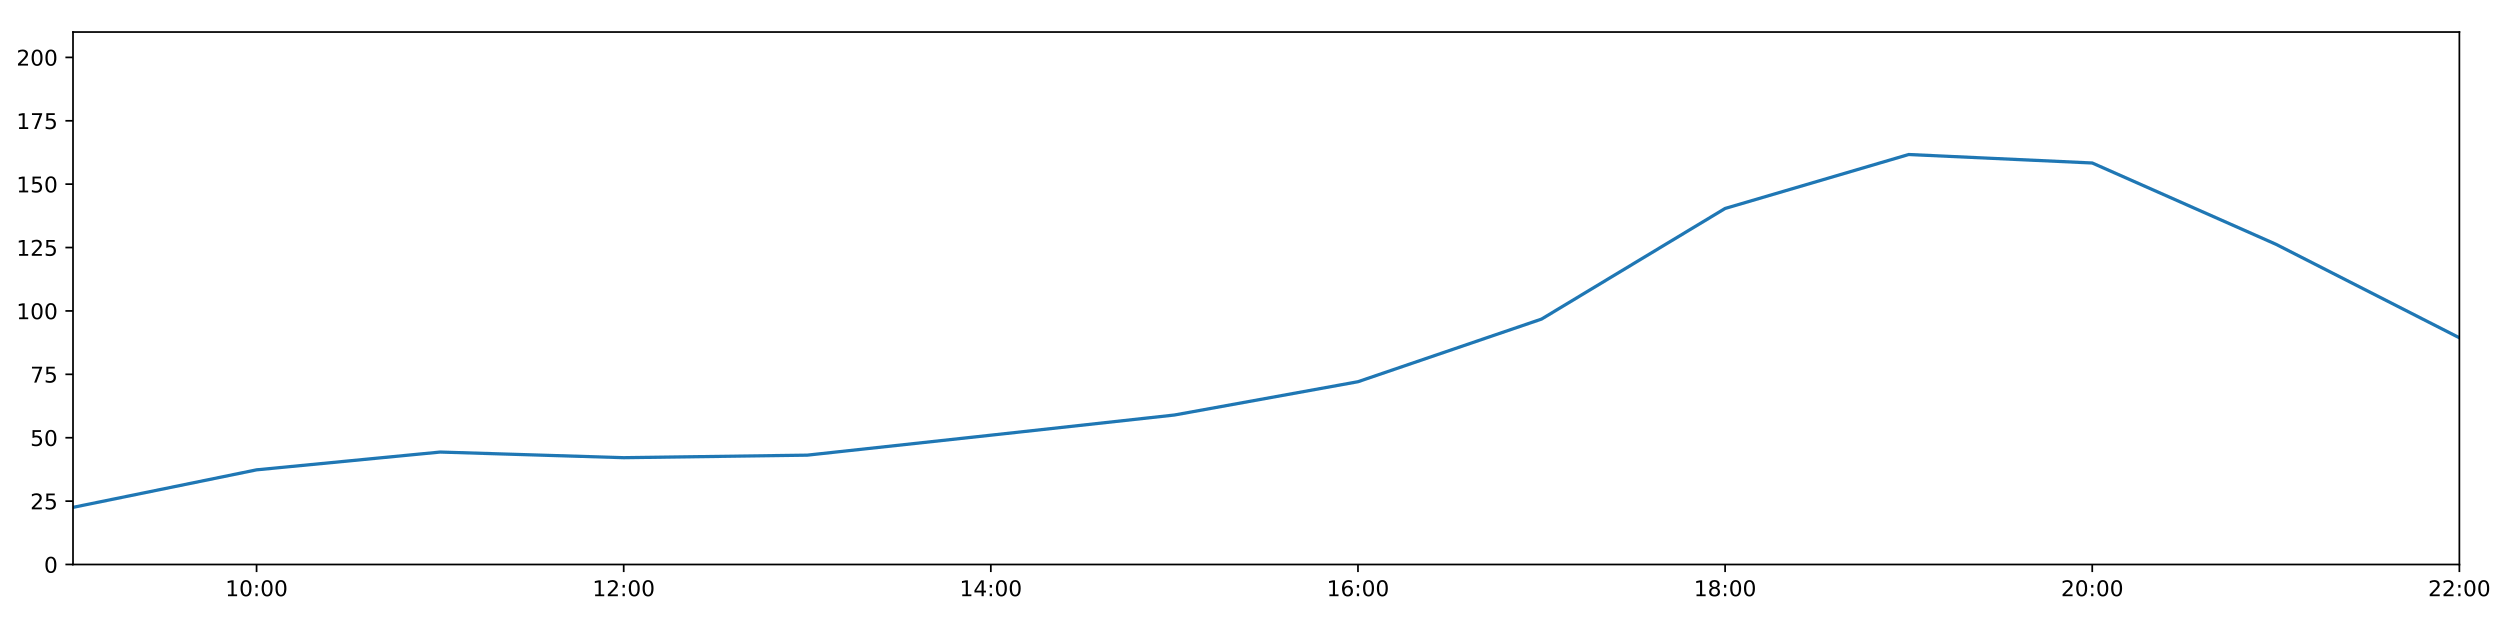
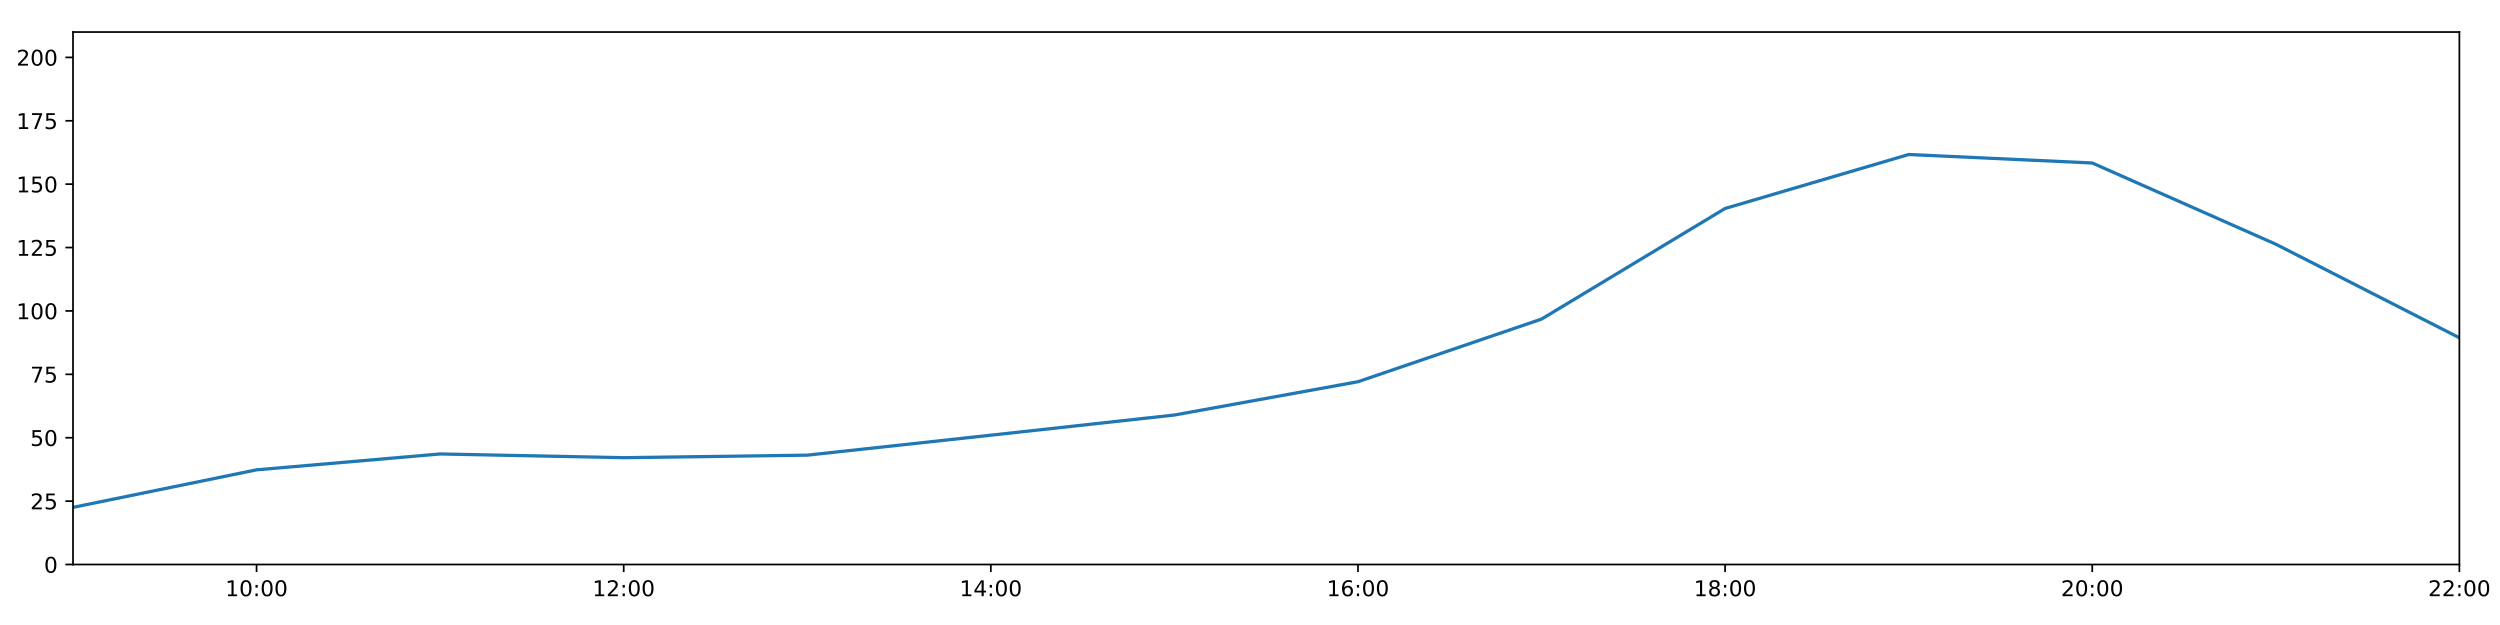
<svg xmlns="http://www.w3.org/2000/svg" xmlns:xlink="http://www.w3.org/1999/xlink" height="288pt" version="1.1" viewBox="0 0 1152 288" width="1152pt">
  <defs>
    <style type="text/css">
*{stroke-linecap:butt;stroke-linejoin:round;}
  </style>
  </defs>
  <g id="figure_1">
    <g id="patch_1">
      <path d="M 0 288  L 1152 288  L 1152 0  L 0 0  z " style="fill:#ffffff;" />
    </g>
    <g id="axes_1">
      <g id="patch_2">
        <path d="M 33.64 260.12  L 1133.28 260.12  L 1133.28 14.76  L 33.64 14.76  z " style="fill:#ffffff;" />
      </g>
      <g id="matplotlib.axis_1">
        <g id="xtick_1">
          <g id="line2d_1">
            <defs>
-               <path d="M 0 0  L 0 3.5  " id="m16a2d43dcf" style="stroke:#000000;stroke-width:0.8;" />
-             </defs>
-             <g>
-               <use style="stroke:#000000;stroke-width:0.8;" x="118.228" xlink:href="#m16a2d43dcf" y="260.12" />
+               <path d="M 0 0  L 0 3.5  " id="m2de72de6fa" style="stroke:#000000;stroke-width:0.8;" />
+             </defs>
+             <g>
+               <use style="stroke:#000000;stroke-width:0.8;" x="118.228" xlink:href="#m2de72de6fa" y="260.12" />
            </g>
          </g>
          <g id="text_1">
            <defs>
              <path d="M 12.406 8.297  L 28.516 8.297  L 28.516 63.922  L 10.984 60.406  L 10.984 69.391  L 28.422 72.906  L 38.281 72.906  L 38.281 8.297  L 54.391 8.297  L 54.391 0  L 12.406 0  z " id="DejaVuSans-49" />
              <path d="M 31.781 66.406  Q 24.172 66.406 20.328 58.906  Q 16.5 51.422 16.5 36.375  Q 16.5 21.391 20.328 13.891  Q 24.172 6.391 31.781 6.391  Q 39.453 6.391 43.281 13.891  Q 47.125 21.391 47.125 36.375  Q 47.125 51.422 43.281 58.906  Q 39.453 66.406 31.781 66.406  z M 31.781 74.219  Q 44.047 74.219 50.516 64.516  Q 56.984 54.828 56.984 36.375  Q 56.984 17.969 50.516 8.266  Q 44.047 -1.422 31.781 -1.422  Q 19.531 -1.422 13.062 8.266  Q 6.594 17.969 6.594 36.375  Q 6.594 54.828 13.062 64.516  Q 19.531 74.219 31.781 74.219  z " id="DejaVuSans-48" />
              <path d="M 11.719 12.406  L 22.016 12.406  L 22.016 0  L 11.719 0  z M 11.719 51.703  L 22.016 51.703  L 22.016 39.312  L 11.719 39.312  z " id="DejaVuSans-58" />
            </defs>
            <g transform="translate(103.8183 274.7184)scale(0.1 -0.1)">
              <use xlink:href="#DejaVuSans-49" />
              <use x="63.623" xlink:href="#DejaVuSans-48" />
              <use x="127.246" xlink:href="#DejaVuSans-58" />
              <use x="160.938" xlink:href="#DejaVuSans-48" />
              <use x="224.561" xlink:href="#DejaVuSans-48" />
            </g>
          </g>
        </g>
        <g id="xtick_2">
          <g id="line2d_2">
            <g>
-               <use style="stroke:#000000;stroke-width:0.8;" x="287.403" xlink:href="#m16a2d43dcf" y="260.12" />
+               <use style="stroke:#000000;stroke-width:0.8;" x="287.403" xlink:href="#m2de72de6fa" y="260.12" />
            </g>
          </g>
          <g id="text_2">
            <defs>
              <path d="M 19.188 8.297  L 53.609 8.297  L 53.609 0  L 7.328 0  L 7.328 8.297  Q 12.938 14.109 22.625 23.891  Q 32.328 33.688 34.812 36.531  Q 39.547 41.844 41.422 45.531  Q 43.312 49.219 43.312 52.781  Q 43.312 58.594 39.234 62.25  Q 35.156 65.922 28.609 65.922  Q 23.969 65.922 18.812 64.312  Q 13.672 62.703 7.812 59.422  L 7.812 69.391  Q 13.766 71.781 18.938 73  Q 24.125 74.219 28.422 74.219  Q 39.75 74.219 46.484 68.547  Q 53.219 62.891 53.219 53.422  Q 53.219 48.922 51.531 44.891  Q 49.859 40.875 45.406 35.406  Q 44.188 33.984 37.641 27.219  Q 31.109 20.453 19.188 8.297  z " id="DejaVuSans-50" />
            </defs>
            <g transform="translate(272.9937 274.7184)scale(0.1 -0.1)">
              <use xlink:href="#DejaVuSans-49" />
              <use x="63.623" xlink:href="#DejaVuSans-50" />
              <use x="127.246" xlink:href="#DejaVuSans-58" />
              <use x="160.938" xlink:href="#DejaVuSans-48" />
              <use x="224.561" xlink:href="#DejaVuSans-48" />
            </g>
          </g>
        </g>
        <g id="xtick_3">
          <g id="line2d_3">
            <g>
-               <use style="stroke:#000000;stroke-width:0.8;" x="456.578" xlink:href="#m16a2d43dcf" y="260.12" />
+               <use style="stroke:#000000;stroke-width:0.8;" x="456.578" xlink:href="#m2de72de6fa" y="260.12" />
            </g>
          </g>
          <g id="text_3">
            <defs>
              <path d="M 37.797 64.312  L 12.891 25.391  L 37.797 25.391  z M 35.203 72.906  L 47.609 72.906  L 47.609 25.391  L 58.016 25.391  L 58.016 17.188  L 47.609 17.188  L 47.609 0  L 37.797 0  L 37.797 17.188  L 4.891 17.188  L 4.891 26.703  z " id="DejaVuSans-52" />
            </defs>
            <g transform="translate(442.1691 274.7184)scale(0.1 -0.1)">
              <use xlink:href="#DejaVuSans-49" />
              <use x="63.623" xlink:href="#DejaVuSans-52" />
              <use x="127.246" xlink:href="#DejaVuSans-58" />
              <use x="160.938" xlink:href="#DejaVuSans-48" />
              <use x="224.561" xlink:href="#DejaVuSans-48" />
            </g>
          </g>
        </g>
        <g id="xtick_4">
          <g id="line2d_4">
            <g>
-               <use style="stroke:#000000;stroke-width:0.8;" x="625.754" xlink:href="#m16a2d43dcf" y="260.12" />
+               <use style="stroke:#000000;stroke-width:0.8;" x="625.754" xlink:href="#m2de72de6fa" y="260.12" />
            </g>
          </g>
          <g id="text_4">
            <defs>
              <path d="M 33.016 40.375  Q 26.375 40.375 22.484 35.828  Q 18.609 31.297 18.609 23.391  Q 18.609 15.531 22.484 10.953  Q 26.375 6.391 33.016 6.391  Q 39.656 6.391 43.531 10.953  Q 47.406 15.531 47.406 23.391  Q 47.406 31.297 43.531 35.828  Q 39.656 40.375 33.016 40.375  z M 52.594 71.297  L 52.594 62.312  Q 48.875 64.062 45.094 64.984  Q 41.312 65.922 37.594 65.922  Q 27.828 65.922 22.672 59.328  Q 17.531 52.734 16.797 39.406  Q 19.672 43.656 24.016 45.922  Q 28.375 48.188 33.594 48.188  Q 44.578 48.188 50.953 41.516  Q 57.328 34.859 57.328 23.391  Q 57.328 12.156 50.688 5.359  Q 44.047 -1.422 33.016 -1.422  Q 20.359 -1.422 13.672 8.266  Q 6.984 17.969 6.984 36.375  Q 6.984 53.656 15.188 63.938  Q 23.391 74.219 37.203 74.219  Q 40.922 74.219 44.703 73.484  Q 48.484 72.75 52.594 71.297  z " id="DejaVuSans-54" />
            </defs>
            <g transform="translate(611.3445 274.7184)scale(0.1 -0.1)">
              <use xlink:href="#DejaVuSans-49" />
              <use x="63.623" xlink:href="#DejaVuSans-54" />
              <use x="127.246" xlink:href="#DejaVuSans-58" />
              <use x="160.938" xlink:href="#DejaVuSans-48" />
              <use x="224.561" xlink:href="#DejaVuSans-48" />
            </g>
          </g>
        </g>
        <g id="xtick_5">
          <g id="line2d_5">
            <g>
-               <use style="stroke:#000000;stroke-width:0.8;" x="794.929" xlink:href="#m16a2d43dcf" y="260.12" />
+               <use style="stroke:#000000;stroke-width:0.8;" x="794.929" xlink:href="#m2de72de6fa" y="260.12" />
            </g>
          </g>
          <g id="text_5">
            <defs>
              <path d="M 31.781 34.625  Q 24.75 34.625 20.719 30.859  Q 16.703 27.094 16.703 20.516  Q 16.703 13.922 20.719 10.156  Q 24.75 6.391 31.781 6.391  Q 38.812 6.391 42.859 10.172  Q 46.922 13.969 46.922 20.516  Q 46.922 27.094 42.891 30.859  Q 38.875 34.625 31.781 34.625  z M 21.922 38.812  Q 15.578 40.375 12.031 44.719  Q 8.5 49.078 8.5 55.328  Q 8.5 64.062 14.719 69.141  Q 20.953 74.219 31.781 74.219  Q 42.672 74.219 48.875 69.141  Q 55.078 64.062 55.078 55.328  Q 55.078 49.078 51.531 44.719  Q 48 40.375 41.703 38.812  Q 48.828 37.156 52.797 32.312  Q 56.781 27.484 56.781 20.516  Q 56.781 9.906 50.312 4.234  Q 43.844 -1.422 31.781 -1.422  Q 19.734 -1.422 13.25 4.234  Q 6.781 9.906 6.781 20.516  Q 6.781 27.484 10.781 32.312  Q 14.797 37.156 21.922 38.812  z M 18.312 54.391  Q 18.312 48.734 21.844 45.562  Q 25.391 42.391 31.781 42.391  Q 38.141 42.391 41.719 45.562  Q 45.312 48.734 45.312 54.391  Q 45.312 60.062 41.719 63.234  Q 38.141 66.406 31.781 66.406  Q 25.391 66.406 21.844 63.234  Q 18.312 60.062 18.312 54.391  z " id="DejaVuSans-56" />
            </defs>
            <g transform="translate(780.5199 274.7184)scale(0.1 -0.1)">
              <use xlink:href="#DejaVuSans-49" />
              <use x="63.623" xlink:href="#DejaVuSans-56" />
              <use x="127.246" xlink:href="#DejaVuSans-58" />
              <use x="160.938" xlink:href="#DejaVuSans-48" />
              <use x="224.561" xlink:href="#DejaVuSans-48" />
            </g>
          </g>
        </g>
        <g id="xtick_6">
          <g id="line2d_6">
            <g>
-               <use style="stroke:#000000;stroke-width:0.8;" x="964.105" xlink:href="#m16a2d43dcf" y="260.12" />
+               <use style="stroke:#000000;stroke-width:0.8;" x="964.105" xlink:href="#m2de72de6fa" y="260.12" />
            </g>
          </g>
          <g id="text_6">
            <g transform="translate(949.6952 274.7184)scale(0.1 -0.1)">
              <use xlink:href="#DejaVuSans-50" />
              <use x="63.623" xlink:href="#DejaVuSans-48" />
              <use x="127.246" xlink:href="#DejaVuSans-58" />
              <use x="160.938" xlink:href="#DejaVuSans-48" />
              <use x="224.561" xlink:href="#DejaVuSans-48" />
            </g>
          </g>
        </g>
        <g id="xtick_7">
          <g id="line2d_7">
            <g>
-               <use style="stroke:#000000;stroke-width:0.8;" x="1133.28" xlink:href="#m16a2d43dcf" y="260.12" />
+               <use style="stroke:#000000;stroke-width:0.8;" x="1133.28" xlink:href="#m2de72de6fa" y="260.12" />
            </g>
          </g>
          <g id="text_7">
            <g transform="translate(1118.871 274.7184)scale(0.1 -0.1)">
              <use xlink:href="#DejaVuSans-50" />
              <use x="63.623" xlink:href="#DejaVuSans-50" />
              <use x="127.246" xlink:href="#DejaVuSans-58" />
              <use x="160.938" xlink:href="#DejaVuSans-48" />
              <use x="224.561" xlink:href="#DejaVuSans-48" />
            </g>
          </g>
        </g>
      </g>
      <g id="matplotlib.axis_2">
        <g id="ytick_1">
          <g id="line2d_8">
            <defs>
-               <path d="M 0 0  L -3.5 0  " id="m272e500d43" style="stroke:#000000;stroke-width:0.8;" />
-             </defs>
-             <g>
-               <use style="stroke:#000000;stroke-width:0.8;" x="33.64" xlink:href="#m272e500d43" y="260.12" />
+               <path d="M 0 0  L -3.5 0  " id="mae06aea058" style="stroke:#000000;stroke-width:0.8;" />
+             </defs>
+             <g>
+               <use style="stroke:#000000;stroke-width:0.8;" x="33.64" xlink:href="#mae06aea058" y="260.12" />
            </g>
          </g>
          <g id="text_8">
            <g transform="translate(20.2775 263.9192)scale(0.1 -0.1)">
              <use xlink:href="#DejaVuSans-48" />
            </g>
          </g>
        </g>
        <g id="ytick_2">
          <g id="line2d_9">
            <g>
-               <use style="stroke:#000000;stroke-width:0.8;" x="33.64" xlink:href="#m272e500d43" y="230.91" />
+               <use style="stroke:#000000;stroke-width:0.8;" x="33.64" xlink:href="#mae06aea058" y="230.91" />
            </g>
          </g>
          <g id="text_9">
            <defs>
              <path d="M 10.797 72.906  L 49.516 72.906  L 49.516 64.594  L 19.828 64.594  L 19.828 46.734  Q 21.969 47.469 24.109 47.828  Q 26.266 48.188 28.422 48.188  Q 40.625 48.188 47.75 41.5  Q 54.891 34.812 54.891 23.391  Q 54.891 11.625 47.562 5.094  Q 40.234 -1.422 26.906 -1.422  Q 22.312 -1.422 17.547 -0.641  Q 12.797 0.141 7.719 1.703  L 7.719 11.625  Q 12.109 9.234 16.797 8.062  Q 21.484 6.891 26.703 6.891  Q 35.156 6.891 40.078 11.328  Q 45.016 15.766 45.016 23.391  Q 45.016 31 40.078 35.438  Q 35.156 39.891 26.703 39.891  Q 22.75 39.891 18.812 39.016  Q 14.891 38.141 10.797 36.281  z " id="DejaVuSans-53" />
            </defs>
            <g transform="translate(13.915 234.7097)scale(0.1 -0.1)">
              <use xlink:href="#DejaVuSans-50" />
              <use x="63.623" xlink:href="#DejaVuSans-53" />
            </g>
          </g>
        </g>
        <g id="ytick_3">
          <g id="line2d_10">
            <g>
-               <use style="stroke:#000000;stroke-width:0.8;" x="33.64" xlink:href="#m272e500d43" y="201.701" />
+               <use style="stroke:#000000;stroke-width:0.8;" x="33.64" xlink:href="#mae06aea058" y="201.701" />
            </g>
          </g>
          <g id="text_10">
            <g transform="translate(13.915 205.5002)scale(0.1 -0.1)">
              <use xlink:href="#DejaVuSans-53" />
              <use x="63.623" xlink:href="#DejaVuSans-48" />
            </g>
          </g>
        </g>
        <g id="ytick_4">
          <g id="line2d_11">
            <g>
-               <use style="stroke:#000000;stroke-width:0.8;" x="33.64" xlink:href="#m272e500d43" y="172.491" />
+               <use style="stroke:#000000;stroke-width:0.8;" x="33.64" xlink:href="#mae06aea058" y="172.491" />
            </g>
          </g>
          <g id="text_11">
            <defs>
              <path d="M 8.203 72.906  L 55.078 72.906  L 55.078 68.703  L 28.609 0  L 18.312 0  L 43.219 64.594  L 8.203 64.594  z " id="DejaVuSans-55" />
            </defs>
            <g transform="translate(13.915 176.2906)scale(0.1 -0.1)">
              <use xlink:href="#DejaVuSans-55" />
              <use x="63.623" xlink:href="#DejaVuSans-53" />
            </g>
          </g>
        </g>
        <g id="ytick_5">
          <g id="line2d_12">
            <g>
-               <use style="stroke:#000000;stroke-width:0.8;" x="33.64" xlink:href="#m272e500d43" y="143.282" />
+               <use style="stroke:#000000;stroke-width:0.8;" x="33.64" xlink:href="#mae06aea058" y="143.282" />
            </g>
          </g>
          <g id="text_12">
            <g transform="translate(7.5525 147.0811)scale(0.1 -0.1)">
              <use xlink:href="#DejaVuSans-49" />
              <use x="63.623" xlink:href="#DejaVuSans-48" />
              <use x="127.246" xlink:href="#DejaVuSans-48" />
            </g>
          </g>
        </g>
        <g id="ytick_6">
          <g id="line2d_13">
            <g>
-               <use style="stroke:#000000;stroke-width:0.8;" x="33.64" xlink:href="#m272e500d43" y="114.072" />
+               <use style="stroke:#000000;stroke-width:0.8;" x="33.64" xlink:href="#mae06aea058" y="114.072" />
            </g>
          </g>
          <g id="text_13">
            <g transform="translate(7.5525 117.8716)scale(0.1 -0.1)">
              <use xlink:href="#DejaVuSans-49" />
              <use x="63.623" xlink:href="#DejaVuSans-50" />
              <use x="127.246" xlink:href="#DejaVuSans-53" />
            </g>
          </g>
        </g>
        <g id="ytick_7">
          <g id="line2d_14">
            <g>
-               <use style="stroke:#000000;stroke-width:0.8;" x="33.64" xlink:href="#m272e500d43" y="84.863" />
+               <use style="stroke:#000000;stroke-width:0.8;" x="33.64" xlink:href="#mae06aea058" y="84.863" />
            </g>
          </g>
          <g id="text_14">
            <g transform="translate(7.5525 88.66208)scale(0.1 -0.1)">
              <use xlink:href="#DejaVuSans-49" />
              <use x="63.623" xlink:href="#DejaVuSans-53" />
              <use x="127.246" xlink:href="#DejaVuSans-48" />
            </g>
          </g>
        </g>
        <g id="ytick_8">
          <g id="line2d_15">
            <g>
-               <use style="stroke:#000000;stroke-width:0.8;" x="33.64" xlink:href="#m272e500d43" y="55.653" />
+               <use style="stroke:#000000;stroke-width:0.8;" x="33.64" xlink:href="#mae06aea058" y="55.653" />
            </g>
          </g>
          <g id="text_15">
            <g transform="translate(7.5525 59.45255)scale(0.1 -0.1)">
              <use xlink:href="#DejaVuSans-49" />
              <use x="63.623" xlink:href="#DejaVuSans-55" />
              <use x="127.246" xlink:href="#DejaVuSans-53" />
            </g>
          </g>
        </g>
        <g id="ytick_9">
          <g id="line2d_16">
            <g>
-               <use style="stroke:#000000;stroke-width:0.8;" x="33.64" xlink:href="#m272e500d43" y="26.444" />
+               <use style="stroke:#000000;stroke-width:0.8;" x="33.64" xlink:href="#mae06aea058" y="26.444" />
            </g>
          </g>
          <g id="text_16">
            <g transform="translate(7.5525 30.24303)scale(0.1 -0.1)">
              <use xlink:href="#DejaVuSans-50" />
              <use x="63.623" xlink:href="#DejaVuSans-48" />
              <use x="127.246" xlink:href="#DejaVuSans-48" />
            </g>
          </g>
        </g>
      </g>
      <g id="line2d_17">
-         <path clip-path="url(#p2410566aaf)" d="M 33.64 233.792  L 118.228 216.5  L 202.815 208.307  L 287.403 210.902  L 371.991 209.734  L 456.578 200.533  L 541.166 191.236  L 625.754 175.895  L 710.342 147.03  L 794.929 96.06  L 879.517 71.198  L 964.105 75.109  L 1048.692 112.532  L 1133.28 155.647  " style="fill:none;stroke:#1f77b4;stroke-linecap:square;stroke-width:1.5;" />
+         <path clip-path="url(#p9b92e05e53)" d="M 33.64 233.792  L 118.228 216.5  L 202.815 209.187  L 287.403 210.902  L 371.991 209.734  L 456.578 200.533  L 541.166 191.236  L 625.754 175.895  L 710.342 147.03  L 794.929 96.06  L 879.517 71.198  L 964.105 75.109  L 1048.692 112.532  L 1133.28 155.647  " style="fill:none;stroke:#1f77b4;stroke-linecap:square;stroke-width:1.5;" />
      </g>
      <g id="patch_3">
        <path d="M 33.64 260.12  L 33.64 14.76  " style="fill:none;stroke:#000000;stroke-linecap:square;stroke-linejoin:miter;stroke-width:0.8;" />
      </g>
      <g id="patch_4">
        <path d="M 1133.28 260.12  L 1133.28 14.76  " style="fill:none;stroke:#000000;stroke-linecap:square;stroke-linejoin:miter;stroke-width:0.8;" />
      </g>
      <g id="patch_5">
        <path d="M 33.64 260.12  L 1133.28 260.12  " style="fill:none;stroke:#000000;stroke-linecap:square;stroke-linejoin:miter;stroke-width:0.8;" />
      </g>
      <g id="patch_6">
        <path d="M 33.64 14.76  L 1133.28 14.76  " style="fill:none;stroke:#000000;stroke-linecap:square;stroke-linejoin:miter;stroke-width:0.8;" />
      </g>
    </g>
  </g>
  <defs>
-     <clipPath id="p2410566aaf">
+     <clipPath id="p9b92e05e53">
      <rect height="245.36" width="1099.64" x="33.64" y="14.76" />
    </clipPath>
  </defs>
</svg>
